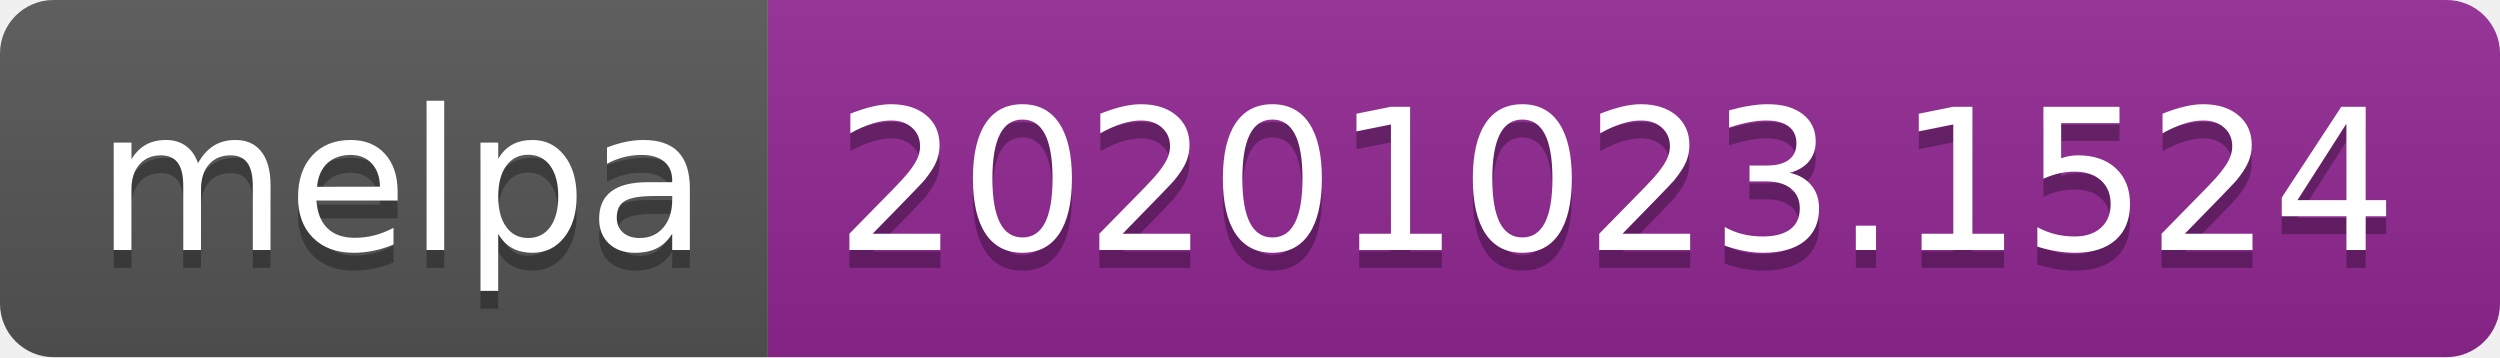
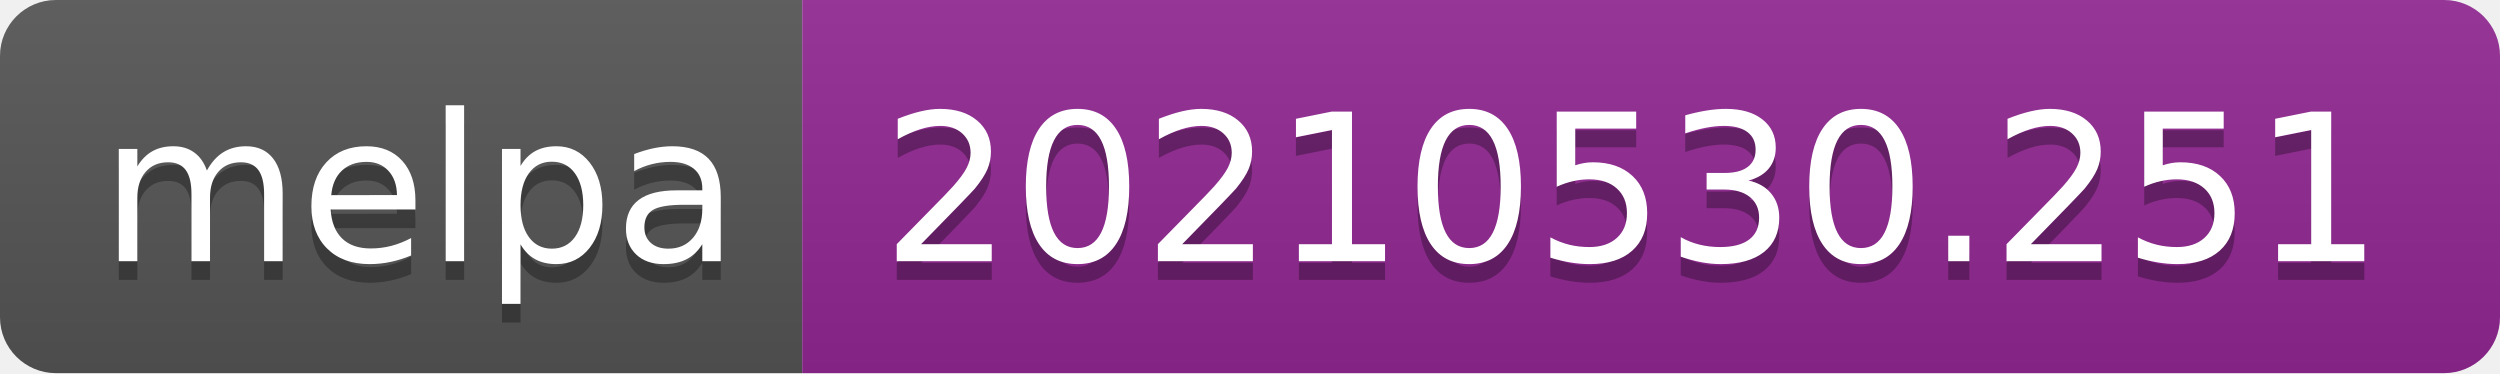
- <svg xmlns="http://www.w3.org/2000/svg" width="140" height="20" role="img" aria-label="melpa: 20201023.1524">
+ <svg xmlns="http://www.w3.org/2000/svg" width="134" height="20" role="img" aria-label="melpa: 20210530.251">
  <linearGradient id="s" x2="0" y2="100%">
    <stop offset="0" stop-color="#bbb" stop-opacity=".1" />
    <stop offset="1" stop-opacity=".1" />
  </linearGradient>
  <clipPath id="r">
-     <rect width="140" height="20" rx="3" fill="#fff" />
+     <rect width="134" height="20" rx="3" fill="#fff" />
  </clipPath>
  <g clip-path="url(#r)">
    <rect width="43" height="20" fill="#555" />
-     <rect x="43" width="97" height="20" fill="#922793" />
-     <rect width="140" height="20" fill="url(#s)" />
+     <rect x="43" width="91" height="20" fill="#922793" />
+     <rect width="134" height="20" fill="url(#s)" />
  </g>
  <g fill="#fff" text-anchor="middle" font-family="Verdana,Geneva,DejaVu Sans,sans-serif" text-rendering="geometricPrecision" font-size="110">
    <text aria-hidden="true" x="225" y="150" fill="#010101" fill-opacity=".3" transform="scale(.1)" textLength="330">melpa</text>
    <text x="225" y="140" transform="scale(.1)" fill="#fff" textLength="330">melpa</text>
-     <text aria-hidden="true" x="905" y="150" fill="#010101" fill-opacity=".3" transform="scale(.1)" textLength="870">20201023.1524</text>
-     <text x="905" y="140" transform="scale(.1)" fill="#fff" textLength="870">20201023.1524</text>
+     <text aria-hidden="true" x="875" y="150" fill="#010101" fill-opacity=".3" transform="scale(.1)" textLength="810">20210530.251</text>
+     <text x="875" y="140" transform="scale(.1)" fill="#fff" textLength="810">20210530.251</text>
  </g>
</svg>
